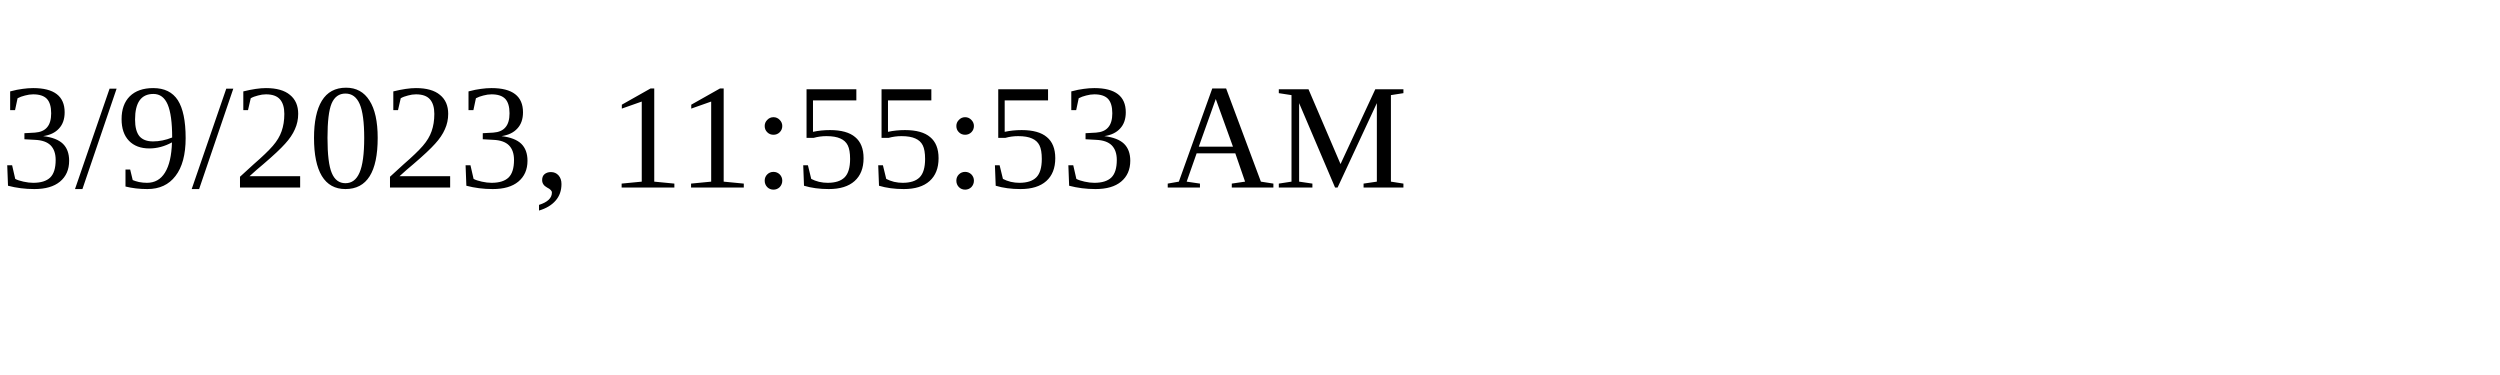
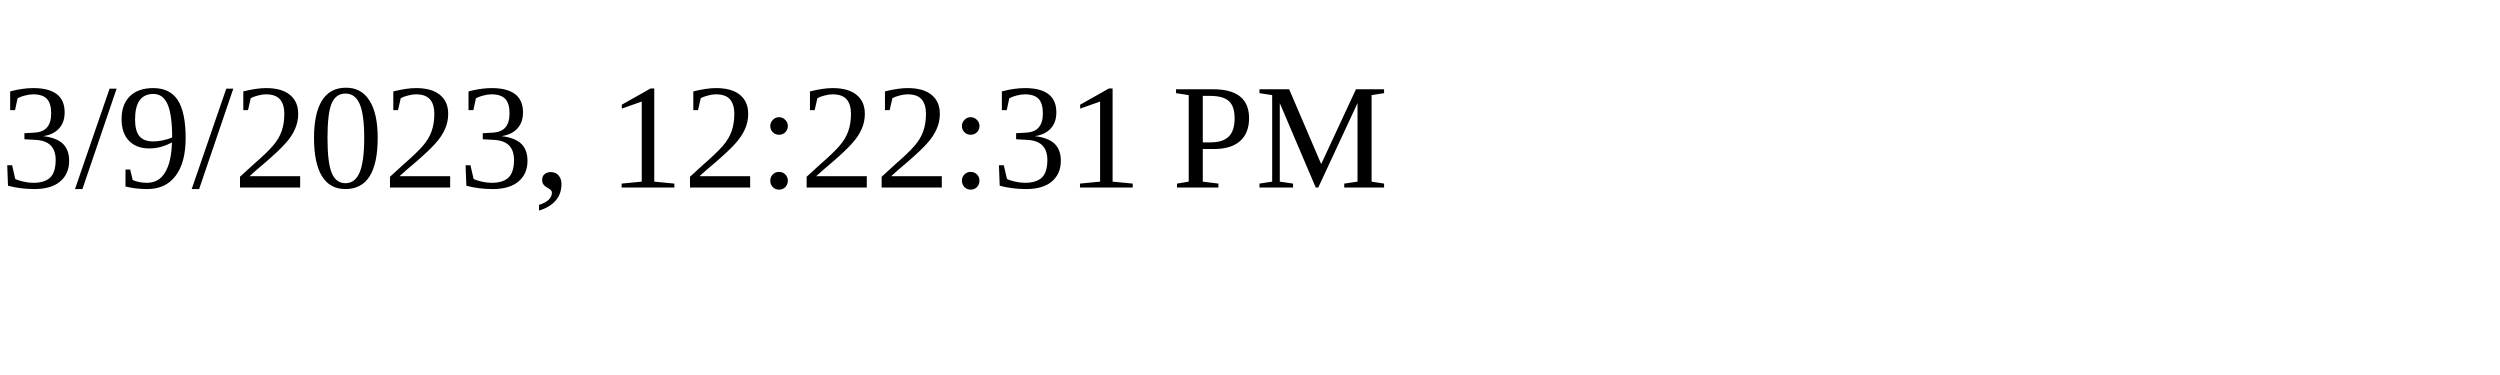
<svg xmlns="http://www.w3.org/2000/svg" height="30" width="200">
-   <text x="0" y="15">3/9/2023, 11:55:53 AM</text>
+   <text x="0" y="15">3/9/2023, 12:22:31 PM</text>
</svg>
